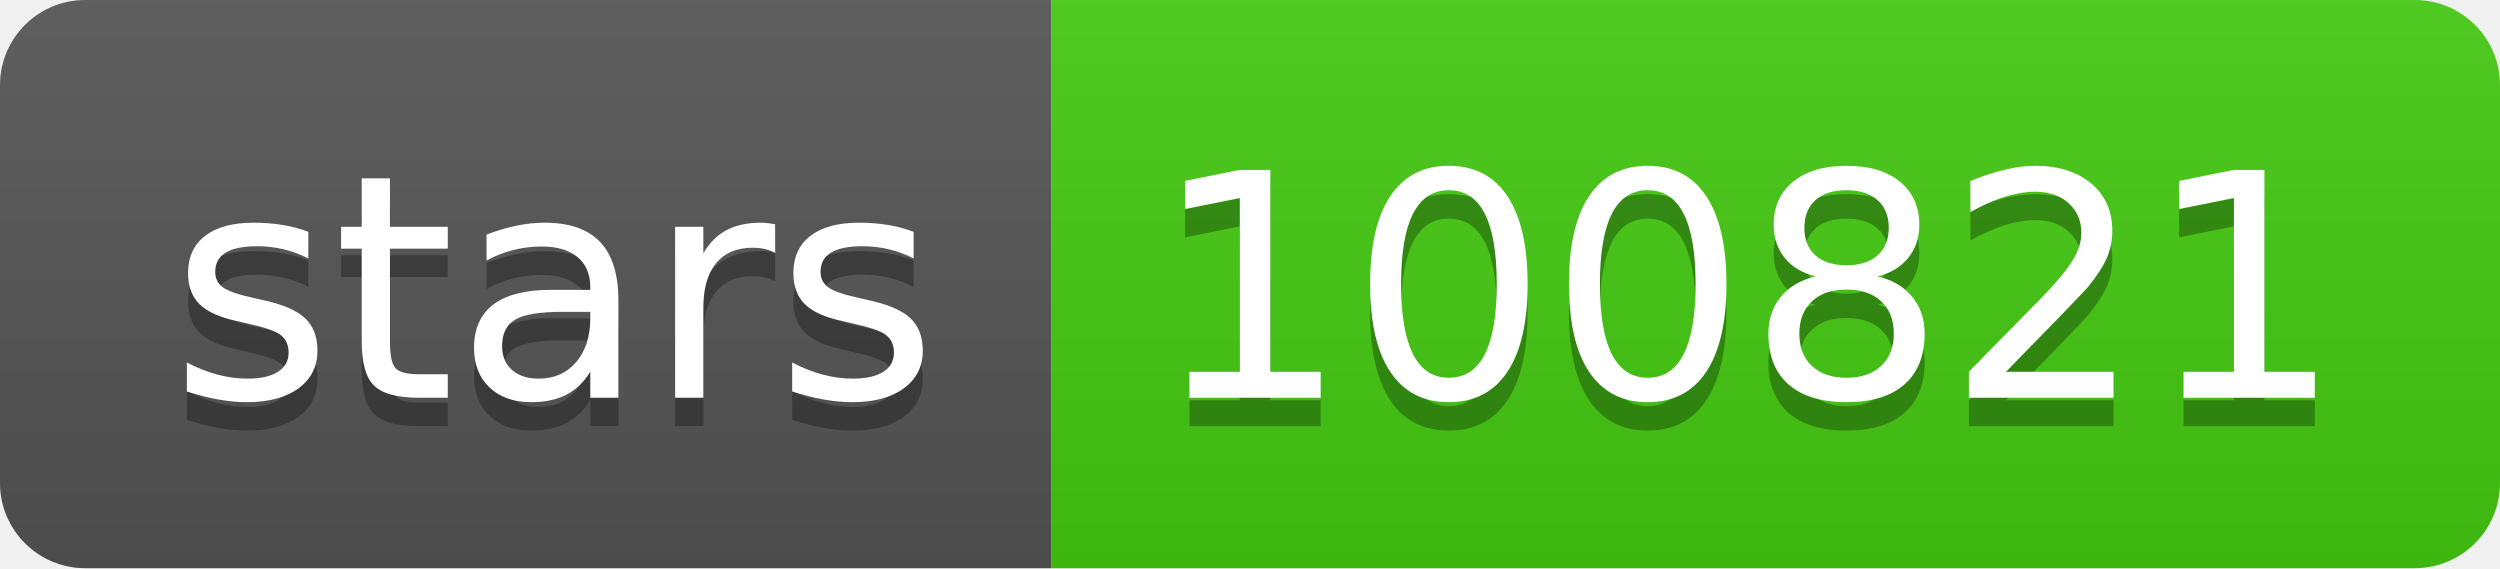
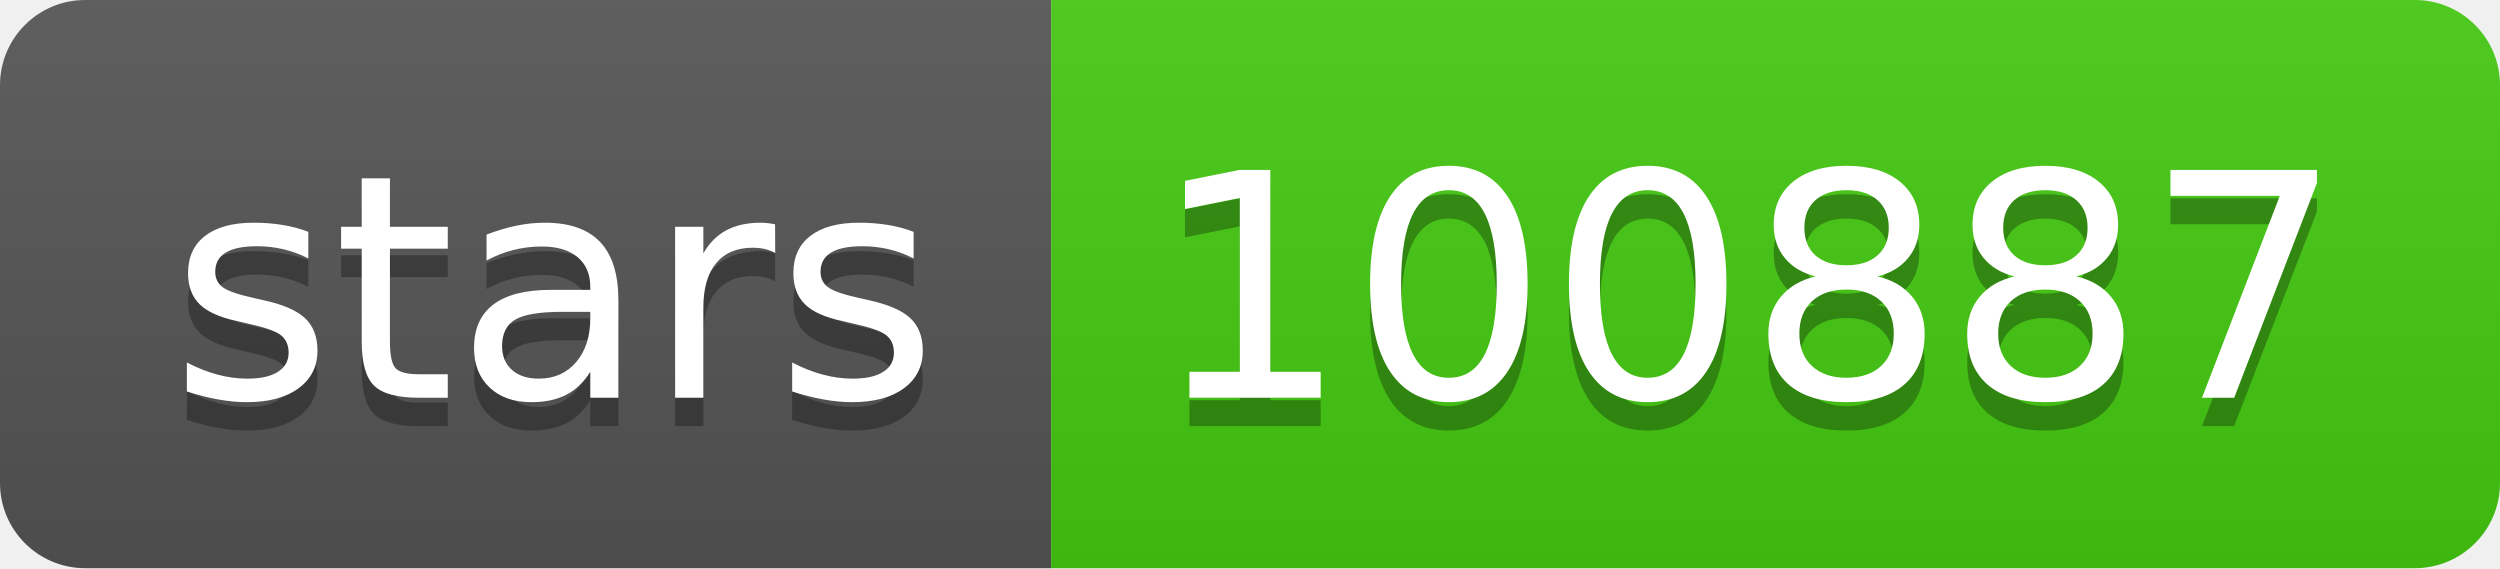
<svg xmlns="http://www.w3.org/2000/svg" width="88" height="20">
  <linearGradient id="s" x2="0" y2="100%">
    <stop offset="0" stop-color="#bbb" stop-opacity=".1" />
    <stop offset="1" stop-opacity=".1" />
  </linearGradient>
  <clipPath id="r">
    <rect width="88" height="20" rx="3" fill="#fff" />
  </clipPath>
  <g clip-path="url(#r)">
    <rect width="37" height="20" fill="#555" />
    <rect x="37" width="51" height="20" fill="#4c1" />
    <rect width="88" height="20" fill="url(#s)" />
  </g>
  <g fill="#fff" text-anchor="middle" font-family="Verdana,Geneva,DejaVu Sans,sans-serif" text-rendering="geometricPrecision" font-size="110">
    <text x="195" y="150" fill="#010101" fill-opacity=".3" transform="scale(.1)" textLength="270">stars</text>
    <text x="195" y="140" transform="scale(.1)" textLength="270">stars</text>
-     <text x="615" y="150" fill="#010101" fill-opacity=".3" transform="scale(.1)" textLength="410">100821</text>
-     <text x="615" y="140" transform="scale(.1)" textLength="410">100821</text>
+     <text x="615" y="150" fill="#010101" fill-opacity=".3" transform="scale(.1)" textLength="410">100887</text>
+     <text x="615" y="140" transform="scale(.1)" textLength="410">100887</text>
  </g>
</svg>
